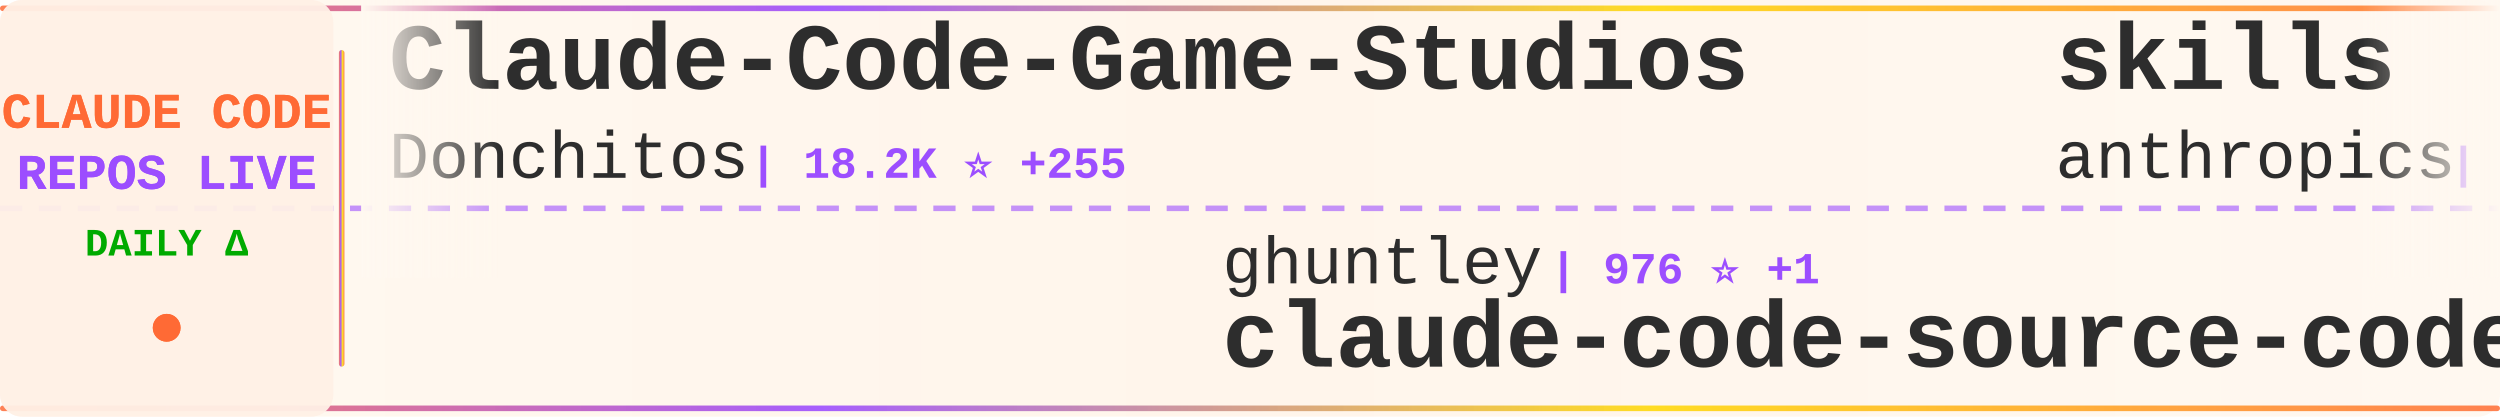
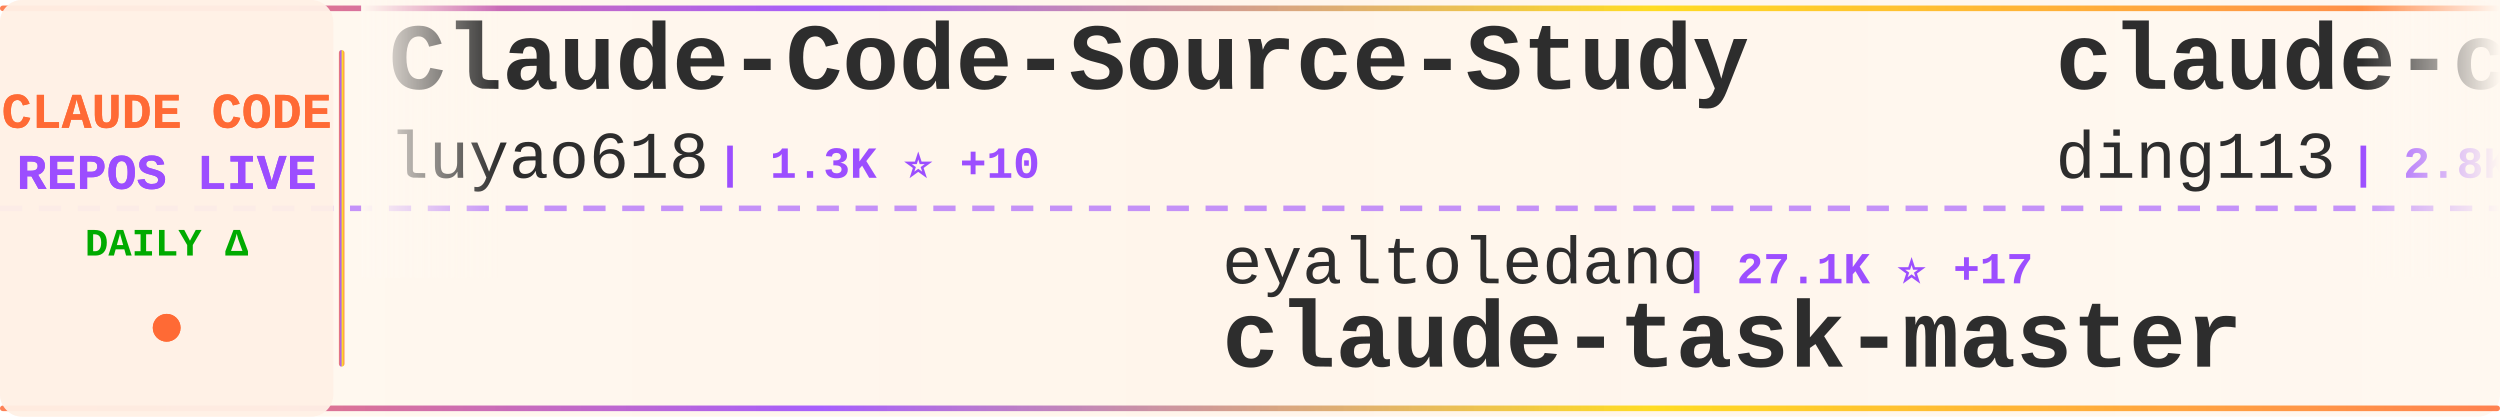
<svg xmlns="http://www.w3.org/2000/svg" width="900" height="150">
  <defs>
    <linearGradient id="tickerBg" x1="0%" y1="0%" x2="100%" y2="0%">
      <stop offset="0%" style="stop-color:#fff8f0;stop-opacity:0.98" />
      <stop offset="50%" style="stop-color:#fff5eb;stop-opacity:1" />
      <stop offset="100%" style="stop-color:#fff8f0;stop-opacity:0.98" />
    </linearGradient>
    <linearGradient id="borderGrad" x1="0%" y1="0%" x2="100%" y2="0%">
      <stop offset="0%" style="stop-color:#FF6B35;stop-opacity:0.85">
        <animate attributeName="stop-opacity" values="0.85;1;0.85" dur="2s" repeatCount="indefinite" />
      </stop>
      <stop offset="33%" style="stop-color:#9C4EFF;stop-opacity:0.9">
        <animate attributeName="stop-opacity" values="0.9;1;0.9" dur="2.2s" repeatCount="indefinite" />
      </stop>
      <stop offset="66%" style="stop-color:#FFD700;stop-opacity:0.85">
        <animate attributeName="stop-opacity" values="0.85;1;0.85" dur="1.8s" repeatCount="indefinite" />
      </stop>
      <stop offset="100%" style="stop-color:#FF6B35;stop-opacity:0.85">
        <animate attributeName="stop-opacity" values="0.85;1;0.85" dur="2s" repeatCount="indefinite" />
      </stop>
    </linearGradient>
    <filter id="textGlow">
      <feGaussianBlur stdDeviation="0.15" result="coloredBlur" />
      <feMerge>
        <feMergeNode in="coloredBlur" />
        <feMergeNode in="SourceGraphic" />
      </feMerge>
    </filter>
    <filter id="metricGlow">
      <feGaussianBlur stdDeviation="0.2" result="coloredBlur" />
      <feMerge>
        <feMergeNode in="coloredBlur" />
        <feMergeNode in="SourceGraphic" />
      </feMerge>
    </filter>
    <linearGradient id="leftFade" x1="0%" y1="0%" x2="100%" y2="0%">
      <stop offset="0%" style="stop-color:#fff8f0;stop-opacity:1" />
      <stop offset="100%" style="stop-color:#fff8f0;stop-opacity:0" />
    </linearGradient>
    <linearGradient id="rightFade" x1="0%" y1="0%" x2="100%" y2="0%">
      <stop offset="0%" style="stop-color:#fff8f0;stop-opacity:0" />
      <stop offset="100%" style="stop-color:#fff8f0;stop-opacity:1" />
    </linearGradient>
  </defs>
  <rect width="900" height="150" fill="url(#tickerBg)" rx="8" />
  <rect x="0" y="2" width="900" height="2" fill="url(#borderGrad)" rx="1" />
  <rect x="0" y="146" width="900" height="2" fill="url(#borderGrad)" rx="1" />
  <line x1="0" y1="75" x2="900" y2="75" stroke="#9C4EFF" stroke-width="2" stroke-dasharray="8 6" opacity="0.6" />
  <rect x="0" y="0" width="120" height="150" fill="#fff0e6" opacity="0.95" rx="8" />
  <text x="60" y="46" font-family="'Courier New', monospace" font-size="18" font-weight="bold" fill="#FF6B35" text-anchor="middle" filter="url(#textGlow)">
    CLAUDE CODE
  </text>
  <text x="60" y="68" font-family="'Courier New', monospace" font-size="18" font-weight="bold" fill="#9C4EFF" text-anchor="middle" filter="url(#textGlow)">
    REPOS LIVE
  </text>
  <text x="60" y="92" font-family="'Courier New', monospace" font-size="14" font-weight="bold" fill="#00aa00" text-anchor="middle">
    DAILY Δ
  </text>
  <circle cx="60" cy="118" r="5" fill="#FF6B35" filter="url(#metricGlow)">
    <animate attributeName="r" values="4;6;4" dur="1.5s" repeatCount="indefinite" />
    <animate attributeName="opacity" values="0.6;1;0.6" dur="1.5s" repeatCount="indefinite" />
  </circle>
  <rect x="122" y="18" width="2" height="114" fill="url(#borderGrad)" rx="1" />
  <clipPath id="tickerClip">
    <rect x="130" y="0" width="770" height="150" />
  </clipPath>
  <g clip-path="url(#tickerClip)">
    <g id="tickerItems">
      <animateTransform attributeName="transform" attributeType="XML" type="translate" from="0 0" to="-3000 0" dur="54s" repeatCount="indefinite" />
      <g transform="translate(0, 0)">
-         <text x="140" y="32" font-family="'Courier New', monospace" font-size="34" font-weight="bold" fill="#2d2d2d">Claude-Code-Game-Studios</text>
-         <text x="140" y="64" font-family="'Courier New', monospace" font-size="24" font-weight="normal" fill="#2d2d2d" opacity="1.0">Donchitos</text>
-         <text x="270" y="64" font-family="'Courier New', monospace" font-size="16" font-weight="bold" fill="#9C4EFF"> | 18.2K ⭐ +255</text>
+         <text x="140" y="32" font-family="'Courier New', monospace" font-size="34" font-weight="bold" fill="#2d2d2d">Claude-Code-Source-Study</text>
+         <text x="140" y="64" font-family="'Courier New', monospace" font-size="24" font-weight="normal" fill="#2d2d2d" opacity="1.0">luyao618</text>
+         <text x="258" y="64" font-family="'Courier New', monospace" font-size="16" font-weight="bold" fill="#9C4EFF"> | 1.3K ⭐ +10</text>
      </g>
      <g transform="translate(300, 0)">
-         <text x="140" y="102" font-family="'Courier New', monospace" font-size="24" font-weight="normal" fill="#2d2d2d" opacity="1.0">ghuntley</text>
-         <text x="258" y="102" font-family="'Courier New', monospace" font-size="16" font-weight="bold" fill="#9C4EFF"> | 976 ⭐ +1</text>
-         <text x="140" y="132" font-family="'Courier New', monospace" font-size="34" font-weight="bold" fill="#2d2d2d">claude-code-source-code-...</text>
+         <text x="140" y="102" font-family="'Courier New', monospace" font-size="24" font-weight="normal" fill="#2d2d2d" opacity="1.0">eyaltoledano</text>
+         <text x="306" y="102" font-family="'Courier New', monospace" font-size="16" font-weight="bold" fill="#9C4EFF"> | 27.1K ⭐ +17</text>
+         <text x="140" y="132" font-family="'Courier New', monospace" font-size="34" font-weight="bold" fill="#2d2d2d">claude-task-master</text>
      </g>
      <g transform="translate(600, 0)">
-         <text x="140" y="32" font-family="'Courier New', monospace" font-size="34" font-weight="bold" fill="#2d2d2d">skills</text>
-         <text x="140" y="64" font-family="'Courier New', monospace" font-size="24" font-weight="normal" fill="#2d2d2d" opacity="1.0">anthropics</text>
-         <text x="282" y="64" font-family="'Courier New', monospace" font-size="16" font-weight="bold" fill="#9C4EFF"> | 132.3K ⭐ +718</text>
+         <text x="140" y="32" font-family="'Courier New', monospace" font-size="34" font-weight="bold" fill="#2d2d2d">claude-code-hub</text>
+         <text x="140" y="64" font-family="'Courier New', monospace" font-size="24" font-weight="normal" fill="#2d2d2d" opacity="1.0">ding113</text>
+         <text x="246" y="64" font-family="'Courier New', monospace" font-size="16" font-weight="bold" fill="#9C4EFF"> | 2.8K ⭐ +12</text>
      </g>
      <g transform="translate(900, 0)">
-         <text x="140" y="102" font-family="'Courier New', monospace" font-size="24" font-weight="normal" fill="#2d2d2d" opacity="1.0">luyao618</text>
-         <text x="258" y="102" font-family="'Courier New', monospace" font-size="16" font-weight="bold" fill="#9C4EFF"> | 1.3K ⭐ +10</text>
-         <text x="140" y="132" font-family="'Courier New', monospace" font-size="34" font-weight="bold" fill="#2d2d2d">Claude-Code-Source-Study</text>
+         <text x="140" y="102" font-family="'Courier New', monospace" font-size="24" font-weight="normal" fill="#2d2d2d" opacity="1.0">frankbria</text>
+         <text x="270" y="102" font-family="'Courier New', monospace" font-size="16" font-weight="bold" fill="#9C4EFF"> | 9.1K ⭐ +14</text>
+         <text x="140" y="132" font-family="'Courier New', monospace" font-size="34" font-weight="bold" fill="#2d2d2d">ralph-claude-code</text>
      </g>
      <g transform="translate(1200, 0)">
-         <text x="140" y="32" font-family="'Courier New', monospace" font-size="34" font-weight="bold" fill="#2d2d2d">Claude-Code</text>
-         <text x="140" y="64" font-family="'Courier New', monospace" font-size="24" font-weight="normal" fill="#2d2d2d" opacity="1.0">pengchengneo</text>
-         <text x="306" y="64" font-family="'Courier New', monospace" font-size="16" font-weight="bold" fill="#9C4EFF"> | 1.3K ⭐ +9</text>
+         <text x="140" y="32" font-family="'Courier New', monospace" font-size="34" font-weight="bold" fill="#2d2d2d">claude-code-local</text>
+         <text x="140" y="64" font-family="'Courier New', monospace" font-size="24" font-weight="normal" fill="#2d2d2d" opacity="1.0">nicedreamzapp</text>
+         <text x="318" y="64" font-family="'Courier New', monospace" font-size="16" font-weight="bold" fill="#9C4EFF"> | 2.6K ⭐ +33</text>
      </g>
      <g transform="translate(1500, 0)">
+         <text x="140" y="102" font-family="'Courier New', monospace" font-size="24" font-weight="normal" fill="#2d2d2d" opacity="1.0">lorryjovens-hub</text>
+         <text x="342" y="102" font-family="'Courier New', monospace" font-size="16" font-weight="bold" fill="#9C4EFF"> | 1.6K ⭐ +6</text>
+         <text x="140" y="132" font-family="'Courier New', monospace" font-size="34" font-weight="bold" fill="#2d2d2d">claude-code-rust</text>
+       </g>
+       <g transform="translate(1800, 0)">
+         <text x="140" y="32" font-family="'Courier New', monospace" font-size="34" font-weight="bold" fill="#2d2d2d">claude-howto</text>
+         <text x="140" y="64" font-family="'Courier New', monospace" font-size="24" font-weight="normal" fill="#2d2d2d" opacity="1.0">luongnv89</text>
+         <text x="270" y="64" font-family="'Courier New', monospace" font-size="16" font-weight="bold" fill="#9C4EFF"> | 32.4K ⭐ +186</text>
+       </g>
+       <g transform="translate(2100, 0)">
+         <text x="140" y="102" font-family="'Courier New', monospace" font-size="24" font-weight="normal" fill="#2d2d2d" opacity="1.0">Piebald-AI</text>
+         <text x="282" y="102" font-family="'Courier New', monospace" font-size="16" font-weight="bold" fill="#9C4EFF"> | 10.1K ⭐ +31</text>
+         <text x="140" y="132" font-family="'Courier New', monospace" font-size="34" font-weight="bold" fill="#2d2d2d">claude-code-system-promp...</text>
+       </g>
+       <g transform="translate(2400, 0)">
+         <text x="140" y="32" font-family="'Courier New', monospace" font-size="34" font-weight="bold" fill="#2d2d2d">claude-coder</text>
+         <text x="140" y="64" font-family="'Courier New', monospace" font-size="24" font-weight="normal" fill="#2d2d2d" opacity="1.0">kodu-ai</text>
+         <text x="246" y="64" font-family="'Courier New', monospace" font-size="16" font-weight="bold" fill="#9C4EFF"> | 5.3K ⭐</text>
+       </g>
+       <g transform="translate(2700, 0)">
        <text x="140" y="102" font-family="'Courier New', monospace" font-size="24" font-weight="normal" fill="#2d2d2d" opacity="1.0">FlorianBruniaux</text>
-         <text x="342" y="102" font-family="'Courier New', monospace" font-size="16" font-weight="bold" fill="#9C4EFF"> | 4.3K ⭐ +19</text>
+         <text x="342" y="102" font-family="'Courier New', monospace" font-size="16" font-weight="bold" fill="#9C4EFF"> | 4.3K ⭐ +20</text>
        <text x="140" y="132" font-family="'Courier New', monospace" font-size="34" font-weight="bold" fill="#2d2d2d">claude-code-ultimate-gui...</text>
      </g>
-       <g transform="translate(1800, 0)">
-         <text x="140" y="32" font-family="'Courier New', monospace" font-size="34" font-weight="bold" fill="#2d2d2d">claude-code-source-code</text>
-         <text x="140" y="64" font-family="'Courier New', monospace" font-size="24" font-weight="normal" fill="#2d2d2d" opacity="1.0">777genius</text>
-         <text x="270" y="64" font-family="'Courier New', monospace" font-size="16" font-weight="bold" fill="#9C4EFF"> | 912 ⭐ +2</text>
-       </g>
-       <g transform="translate(2100, 0)">
-         <text x="140" y="102" font-family="'Courier New', monospace" font-size="24" font-weight="normal" fill="#2d2d2d" opacity="1.0">liuup</text>
-         <text x="222" y="102" font-family="'Courier New', monospace" font-size="16" font-weight="bold" fill="#9C4EFF"> | 2.4K ⭐ +44</text>
-         <text x="140" y="132" font-family="'Courier New', monospace" font-size="34" font-weight="bold" fill="#2d2d2d">claude-code-analysis</text>
-       </g>
-       <g transform="translate(2400, 0)">
-         <text x="140" y="32" font-family="'Courier New', monospace" font-size="34" font-weight="bold" fill="#2d2d2d">agents</text>
-         <text x="140" y="64" font-family="'Courier New', monospace" font-size="24" font-weight="normal" fill="#2d2d2d" opacity="1.0">wshobson</text>
-         <text x="258" y="64" font-family="'Courier New', monospace" font-size="16" font-weight="bold" fill="#9C4EFF"> | 35.2K ⭐ +83</text>
-       </g>
-       <g transform="translate(2700, 0)">
-         <text x="140" y="102" font-family="'Courier New', monospace" font-size="24" font-weight="normal" fill="#2d2d2d" opacity="1.0">sugyan</text>
-         <text x="234" y="102" font-family="'Courier New', monospace" font-size="16" font-weight="bold" fill="#9C4EFF"> | 1.1K ⭐ +3</text>
-         <text x="140" y="132" font-family="'Courier New', monospace" font-size="34" font-weight="bold" fill="#2d2d2d">claude-code-webui</text>
-       </g>
      <g transform="translate(3000, 0)">
-         <text x="140" y="32" font-family="'Courier New', monospace" font-size="34" font-weight="bold" fill="#2d2d2d">Claude-Code-Game-Studios</text>
-         <text x="140" y="64" font-family="'Courier New', monospace" font-size="24" font-weight="normal" fill="#2d2d2d" opacity="1.0">Donchitos</text>
-         <text x="270" y="64" font-family="'Courier New', monospace" font-size="16" font-weight="bold" fill="#9C4EFF"> | 18.2K ⭐ +255</text>
+         <text x="140" y="32" font-family="'Courier New', monospace" font-size="34" font-weight="bold" fill="#2d2d2d">Claude-Code-Source-Study</text>
+         <text x="140" y="64" font-family="'Courier New', monospace" font-size="24" font-weight="normal" fill="#2d2d2d" opacity="1.0">luyao618</text>
+         <text x="258" y="64" font-family="'Courier New', monospace" font-size="16" font-weight="bold" fill="#9C4EFF"> | 1.3K ⭐ +10</text>
      </g>
      <g transform="translate(3300, 0)">
-         <text x="140" y="102" font-family="'Courier New', monospace" font-size="24" font-weight="normal" fill="#2d2d2d" opacity="1.0">ghuntley</text>
-         <text x="258" y="102" font-family="'Courier New', monospace" font-size="16" font-weight="bold" fill="#9C4EFF"> | 976 ⭐ +1</text>
-         <text x="140" y="132" font-family="'Courier New', monospace" font-size="34" font-weight="bold" fill="#2d2d2d">claude-code-source-code-...</text>
+         <text x="140" y="102" font-family="'Courier New', monospace" font-size="24" font-weight="normal" fill="#2d2d2d" opacity="1.0">eyaltoledano</text>
+         <text x="306" y="102" font-family="'Courier New', monospace" font-size="16" font-weight="bold" fill="#9C4EFF"> | 27.1K ⭐ +17</text>
+         <text x="140" y="132" font-family="'Courier New', monospace" font-size="34" font-weight="bold" fill="#2d2d2d">claude-task-master</text>
      </g>
      <g transform="translate(3600, 0)">
-         <text x="140" y="32" font-family="'Courier New', monospace" font-size="34" font-weight="bold" fill="#2d2d2d">skills</text>
-         <text x="140" y="64" font-family="'Courier New', monospace" font-size="24" font-weight="normal" fill="#2d2d2d" opacity="1.0">anthropics</text>
-         <text x="282" y="64" font-family="'Courier New', monospace" font-size="16" font-weight="bold" fill="#9C4EFF"> | 132.3K ⭐ +718</text>
+         <text x="140" y="32" font-family="'Courier New', monospace" font-size="34" font-weight="bold" fill="#2d2d2d">claude-code-hub</text>
+         <text x="140" y="64" font-family="'Courier New', monospace" font-size="24" font-weight="normal" fill="#2d2d2d" opacity="1.0">ding113</text>
+         <text x="246" y="64" font-family="'Courier New', monospace" font-size="16" font-weight="bold" fill="#9C4EFF"> | 2.8K ⭐ +12</text>
      </g>
      <g transform="translate(3900, 0)">
-         <text x="140" y="102" font-family="'Courier New', monospace" font-size="24" font-weight="normal" fill="#2d2d2d" opacity="1.0">luyao618</text>
-         <text x="258" y="102" font-family="'Courier New', monospace" font-size="16" font-weight="bold" fill="#9C4EFF"> | 1.3K ⭐ +10</text>
-         <text x="140" y="132" font-family="'Courier New', monospace" font-size="34" font-weight="bold" fill="#2d2d2d">Claude-Code-Source-Study</text>
+         <text x="140" y="102" font-family="'Courier New', monospace" font-size="24" font-weight="normal" fill="#2d2d2d" opacity="1.0">frankbria</text>
+         <text x="270" y="102" font-family="'Courier New', monospace" font-size="16" font-weight="bold" fill="#9C4EFF"> | 9.1K ⭐ +14</text>
+         <text x="140" y="132" font-family="'Courier New', monospace" font-size="34" font-weight="bold" fill="#2d2d2d">ralph-claude-code</text>
      </g>
    </g>
  </g>
  <rect x="130" y="0" width="50" height="100" fill="url(#leftFade)" />
  <rect x="850" y="0" width="50" height="100" fill="url(#rightFade)" />
</svg>
